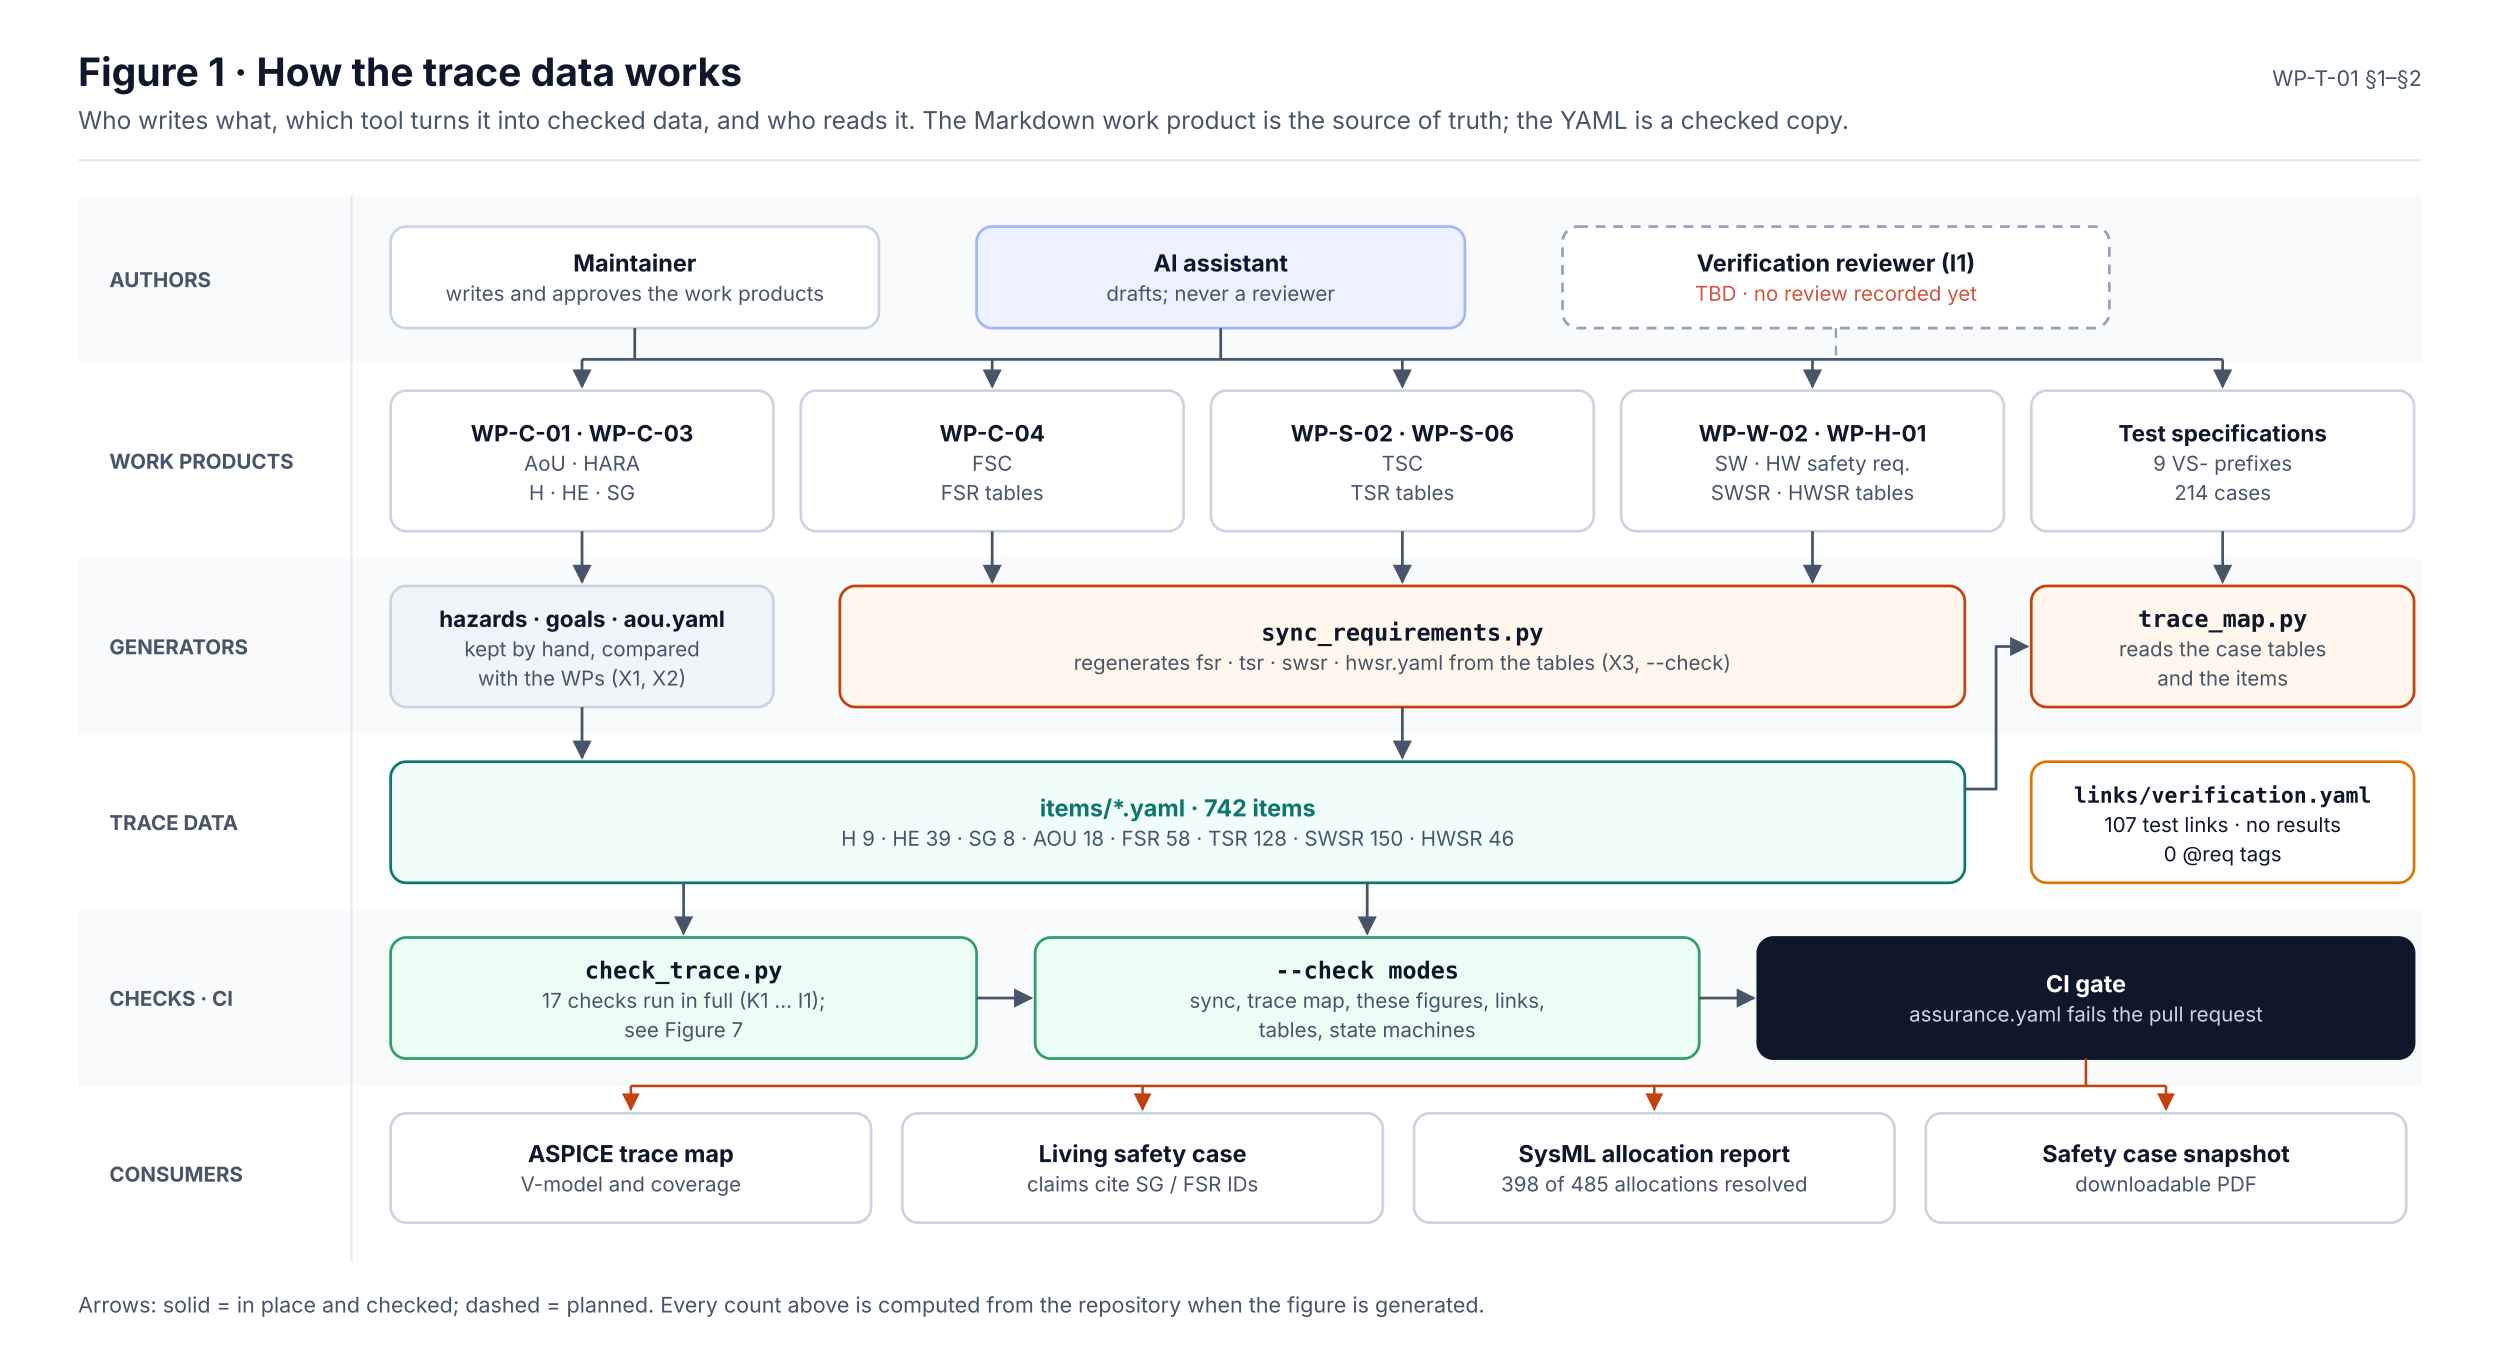
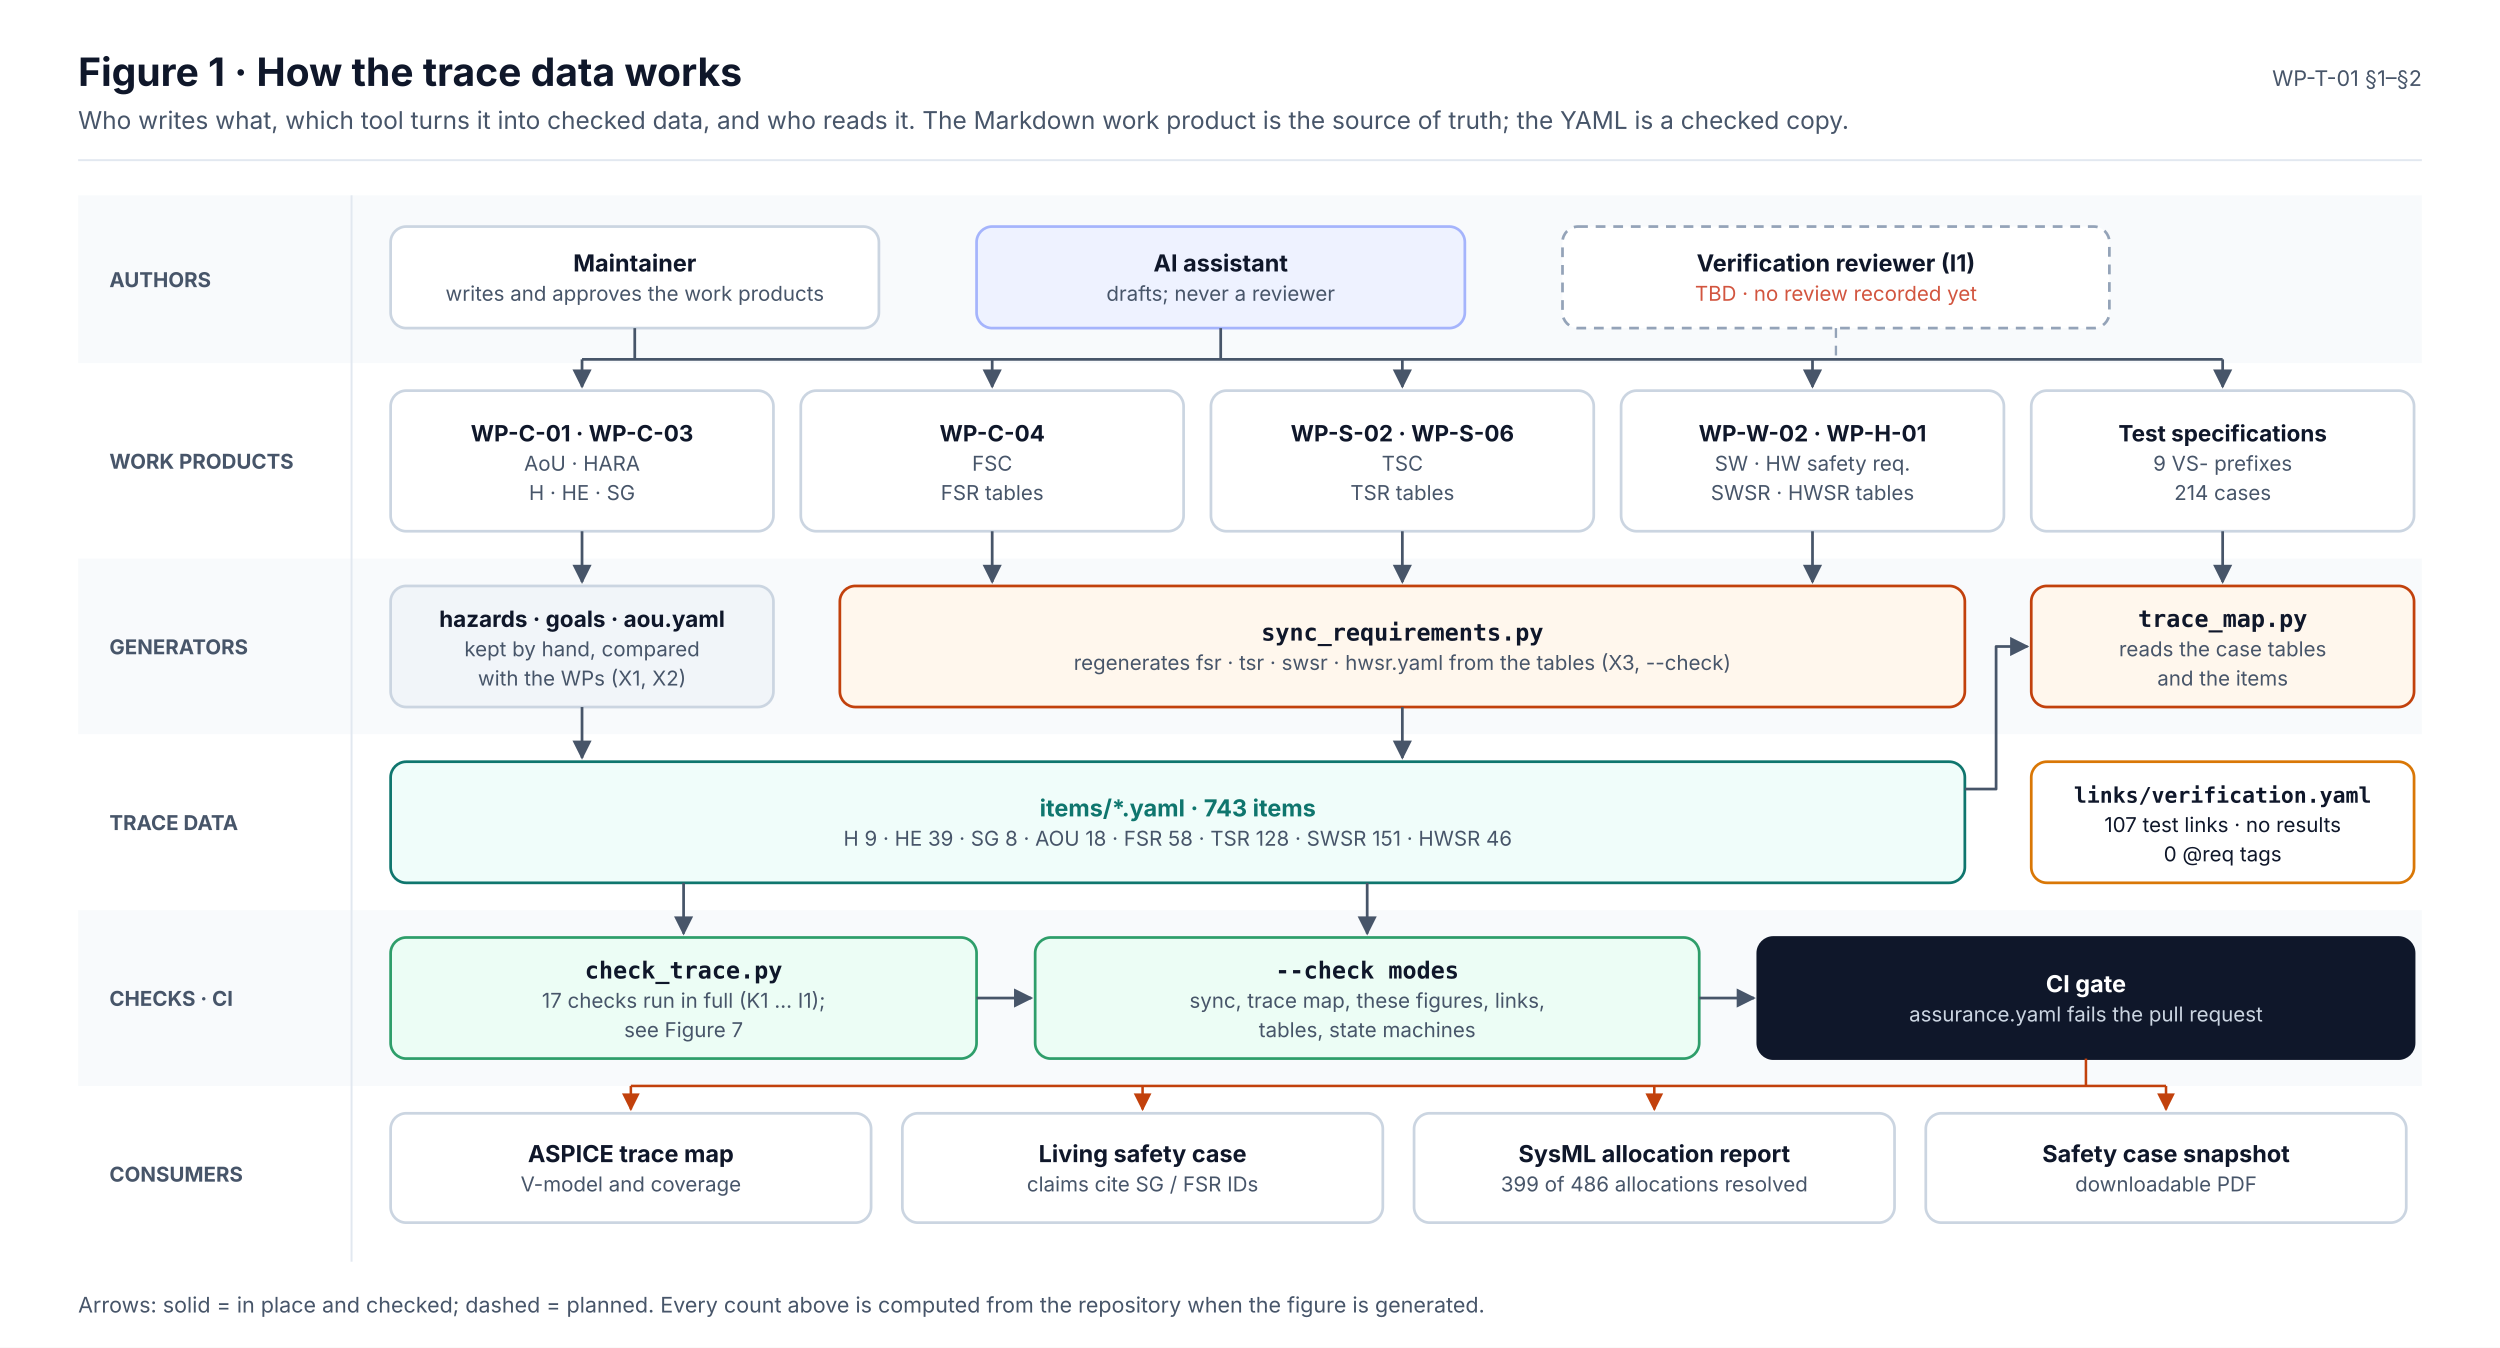
<svg xmlns="http://www.w3.org/2000/svg" width="1280" height="690" viewBox="0 0 1280 690" font-family="Inter, 'Segoe UI', Helvetica, Arial, sans-serif" role="img">
  <defs>
    <marker id="ink" viewBox="0 0 10 10" refX="9" refY="5" markerWidth="7" markerHeight="7" orient="auto-start-reverse">
      <path d="M0,0 L10,5 L0,10 z" fill="#0F172A" />
    </marker>
    <marker id="muted" viewBox="0 0 10 10" refX="9" refY="5" markerWidth="7" markerHeight="7" orient="auto-start-reverse">
      <path d="M0,0 L10,5 L0,10 z" fill="#475569" />
    </marker>
    <marker id="faint" viewBox="0 0 10 10" refX="9" refY="5" markerWidth="7" markerHeight="7" orient="auto-start-reverse">
      <path d="M0,0 L10,5 L0,10 z" fill="#94A3B8" />
    </marker>
    <marker id="safety" viewBox="0 0 10 10" refX="9" refY="5" markerWidth="7" markerHeight="7" orient="auto-start-reverse">
      <path d="M0,0 L10,5 L0,10 z" fill="#C2410C" />
    </marker>
    <marker id="sw" viewBox="0 0 10 10" refX="9" refY="5" markerWidth="7" markerHeight="7" orient="auto-start-reverse">
      <path d="M0,0 L10,5 L0,10 z" fill="#0F766E" />
    </marker>
    <marker id="hw" viewBox="0 0 10 10" refX="9" refY="5" markerWidth="7" markerHeight="7" orient="auto-start-reverse">
      <path d="M0,0 L10,5 L0,10 z" fill="#4F46E5" />
    </marker>
    <marker id="aou" viewBox="0 0 10 10" refX="9" refY="5" markerWidth="7" markerHeight="7" orient="auto-start-reverse">
      <path d="M0,0 L10,5 L0,10 z" fill="#D97706" />
    </marker>
    <marker id="red" viewBox="0 0 10 10" refX="9" refY="5" markerWidth="7" markerHeight="7" orient="auto-start-reverse">
      <path d="M0,0 L10,5 L0,10 z" fill="#D2553F" />
    </marker>
  </defs>
  <rect x="0" y="0" width="1280" height="690" rx="0" fill="#FFFFFF" stroke="none" stroke-width="0" />
  <text x="40" y="44" font-size="20" fill="#0F172A" font-weight="700">Figure 1 · How the trace data works</text>
  <text x="40" y="66" font-size="12.5" fill="#475569">Who writes what, which tool turns it into checked data, and who reads it. The Markdown work product is the source of truth; the YAML is a checked copy.</text>
  <text x="1240" y="44" font-size="11" fill="#475569" text-anchor="end">WP-T-01 §1–§2</text>
  <line x1="40" y1="82" x2="1240" y2="82" stroke="#E2E8F0" stroke-width="1" />
  <rect x="40" y="100" width="1200" height="86" rx="0" fill="#F8FAFC" stroke="none" stroke-width="0" />
  <text x="56" y="147" font-size="10.5" fill="#475569" font-weight="700">AUTHORS</text>
  <rect x="40" y="186" width="1200" height="100" rx="0" fill="#FFFFFF" stroke="none" stroke-width="0" />
  <text x="56" y="240" font-size="10.5" fill="#475569" font-weight="700">WORK PRODUCTS</text>
  <rect x="40" y="286" width="1200" height="90" rx="0" fill="#F8FAFC" stroke="none" stroke-width="0" />
  <text x="56" y="335" font-size="10.5" fill="#475569" font-weight="700">GENERATORS</text>
  <rect x="40" y="376" width="1200" height="90" rx="0" fill="#FFFFFF" stroke="none" stroke-width="0" />
  <text x="56" y="425" font-size="10.5" fill="#475569" font-weight="700">TRACE DATA</text>
  <rect x="40" y="466" width="1200" height="90" rx="0" fill="#F8FAFC" stroke="none" stroke-width="0" />
  <text x="56" y="515" font-size="10.5" fill="#475569" font-weight="700">CHECKS · CI</text>
  <rect x="40" y="556" width="1200" height="90" rx="0" fill="#FFFFFF" stroke="none" stroke-width="0" />
  <text x="56" y="605" font-size="10.5" fill="#475569" font-weight="700">CONSUMERS</text>
  <line x1="180" y1="100" x2="180" y2="646" stroke="#E2E8F0" stroke-width="1" />
  <rect x="200" y="116" width="250" height="52" rx="8" fill="#FFFFFF" stroke="#CBD5E1" stroke-width="1.4" />
  <text x="325" y="139" font-size="12" fill="#0F172A" font-weight="700" text-anchor="middle">Maintainer</text>
  <text x="325" y="154" font-size="10.5" fill="#475569" text-anchor="middle">writes and approves the work products</text>
  <rect x="500" y="116" width="250" height="52" rx="8" fill="#EEF2FF" stroke="#A5B4FC" stroke-width="1.4" />
  <text x="625" y="139" font-size="12" fill="#0F172A" font-weight="700" text-anchor="middle">AI assistant</text>
  <text x="625" y="154" font-size="10.5" fill="#475569" text-anchor="middle">drafts; never a reviewer</text>
  <rect x="800" y="116" width="280" height="52" rx="8" fill="#FFFFFF" stroke="#94A3B8" stroke-width="1.4" stroke-dasharray="5 4" />
  <text x="940" y="139" font-size="12" fill="#0F172A" font-weight="700" text-anchor="middle">Verification reviewer (I1)</text>
  <text x="940" y="154" font-size="10.5" fill="#D2553F" text-anchor="middle">TBD · no review recorded yet</text>
  <rect x="200" y="200" width="196" height="72" rx="8" fill="#FFFFFF" stroke="#CBD5E1" stroke-width="1.4" />
  <text x="298" y="226" font-size="11.5" fill="#0F172A" font-weight="700" text-anchor="middle">WP-C-01 · WP-C-03</text>
  <text x="298" y="241" font-size="10.5" fill="#475569" text-anchor="middle">AoU · HARA</text>
  <text x="298" y="256" font-size="10.5" fill="#475569" text-anchor="middle">H · HE · SG</text>
  <rect x="410" y="200" width="196" height="72" rx="8" fill="#FFFFFF" stroke="#CBD5E1" stroke-width="1.4" />
  <text x="508" y="226" font-size="11.5" fill="#0F172A" font-weight="700" text-anchor="middle">WP-C-04</text>
  <text x="508" y="241" font-size="10.5" fill="#475569" text-anchor="middle">FSC</text>
  <text x="508" y="256" font-size="10.5" fill="#475569" text-anchor="middle">FSR tables</text>
  <rect x="620" y="200" width="196" height="72" rx="8" fill="#FFFFFF" stroke="#CBD5E1" stroke-width="1.4" />
  <text x="718" y="226" font-size="11.5" fill="#0F172A" font-weight="700" text-anchor="middle">WP-S-02 · WP-S-06</text>
  <text x="718" y="241" font-size="10.5" fill="#475569" text-anchor="middle">TSC</text>
  <text x="718" y="256" font-size="10.5" fill="#475569" text-anchor="middle">TSR tables</text>
  <rect x="830" y="200" width="196" height="72" rx="8" fill="#FFFFFF" stroke="#CBD5E1" stroke-width="1.4" />
  <text x="928" y="226" font-size="11.5" fill="#0F172A" font-weight="700" text-anchor="middle">WP-W-02 · WP-H-01</text>
  <text x="928" y="241" font-size="10.5" fill="#475569" text-anchor="middle">SW · HW safety req.</text>
  <text x="928" y="256" font-size="10.5" fill="#475569" text-anchor="middle">SWSR · HWSR tables</text>
  <rect x="1040" y="200" width="196" height="72" rx="8" fill="#FFFFFF" stroke="#CBD5E1" stroke-width="1.4" />
  <text x="1138" y="226" font-size="11.5" fill="#0F172A" font-weight="700" text-anchor="middle">Test specifications</text>
  <text x="1138" y="241" font-size="10.5" fill="#475569" text-anchor="middle">9 VS- prefixes</text>
  <text x="1138" y="256" font-size="10.5" fill="#475569" text-anchor="middle">214 cases</text>
  <line x1="298" y1="184" x2="1138" y2="184" stroke="#475569" stroke-width="1.4" />
  <line x1="325" y1="168" x2="325" y2="184" stroke="#475569" stroke-width="1.4" />
  <line x1="625" y1="168" x2="625" y2="184" stroke="#475569" stroke-width="1.4" />
  <line x1="940" y1="168" x2="940" y2="184" stroke="#94A3B8" stroke-width="1.2" stroke-dasharray="5 4" />
  <line x1="298" y1="184" x2="298" y2="198" stroke="#475569" stroke-width="1.4" marker-end="url(#muted)" />
  <line x1="508" y1="184" x2="508" y2="198" stroke="#475569" stroke-width="1.4" marker-end="url(#muted)" />
  <line x1="718" y1="184" x2="718" y2="198" stroke="#475569" stroke-width="1.4" marker-end="url(#muted)" />
  <line x1="928" y1="184" x2="928" y2="198" stroke="#475569" stroke-width="1.4" marker-end="url(#muted)" />
  <line x1="1138" y1="184" x2="1138" y2="198" stroke="#475569" stroke-width="1.4" marker-end="url(#muted)" />
  <rect x="200" y="300" width="196" height="62" rx="8" fill="#F1F5F9" stroke="#CBD5E1" stroke-width="1.4" />
  <text x="298" y="321" font-size="11.5" fill="#0F172A" font-weight="700" text-anchor="middle">hazards · goals · aou.yaml</text>
  <text x="298" y="336" font-size="10.5" fill="#475569" text-anchor="middle">kept by hand, compared</text>
  <text x="298" y="351" font-size="10.5" fill="#475569" text-anchor="middle">with the WPs (X1, X2)</text>
  <rect x="430" y="300" width="576" height="62" rx="8" fill="#FFF7ED" stroke="#C2410C" stroke-width="1.4" />
  <text x="718" y="328" font-size="12" fill="#0F172A" font-weight="700" text-anchor="middle" font-family="'JetBrains Mono', 'SFMono-Regular', Menlo, Consolas, monospace">sync_requirements.py</text>
  <text x="718" y="343" font-size="10.5" fill="#475569" text-anchor="middle">regenerates fsr · tsr · swsr · hwsr.yaml from the tables (X3, --check)</text>
  <rect x="1040" y="300" width="196" height="62" rx="8" fill="#FFF7ED" stroke="#C2410C" stroke-width="1.4" />
  <text x="1138" y="321" font-size="12" fill="#0F172A" font-weight="700" text-anchor="middle" font-family="'JetBrains Mono', 'SFMono-Regular', Menlo, Consolas, monospace">trace_map.py</text>
  <text x="1138" y="336" font-size="10.5" fill="#475569" text-anchor="middle">reads the case tables</text>
  <text x="1138" y="351" font-size="10.5" fill="#475569" text-anchor="middle">and the items</text>
  <line x1="298" y1="272" x2="298" y2="298" stroke="#475569" stroke-width="1.4" marker-end="url(#muted)" />
  <line x1="508" y1="272" x2="508" y2="298" stroke="#475569" stroke-width="1.4" marker-end="url(#muted)" />
  <line x1="718" y1="272" x2="718" y2="298" stroke="#475569" stroke-width="1.4" marker-end="url(#muted)" />
  <line x1="928" y1="272" x2="928" y2="298" stroke="#475569" stroke-width="1.4" marker-end="url(#muted)" />
  <line x1="1138" y1="272" x2="1138" y2="298" stroke="#475569" stroke-width="1.4" marker-end="url(#muted)" />
  <rect x="200" y="390" width="806" height="62" rx="8" fill="#F0FDFA" stroke="#0F766E" stroke-width="1.4" />
-   <text x="603" y="418" font-size="12" fill="#0F766E" font-weight="700" text-anchor="middle">items/*.yaml · 742 items</text>
-   <text x="603" y="433" font-size="10.5" fill="#475569" text-anchor="middle">H 9 · HE 39 · SG 8 · AOU 18 · FSR 58 · TSR 128 · SWSR 150 · HWSR 46</text>
+   <text x="603" y="418" font-size="12" fill="#0F766E" font-weight="700" text-anchor="middle">items/*.yaml · 743 items</text>
+   <text x="603" y="433" font-size="10.5" fill="#475569" text-anchor="middle">H 9 · HE 39 · SG 8 · AOU 18 · FSR 58 · TSR 128 · SWSR 151 · HWSR 46</text>
  <rect x="1040" y="390" width="196" height="62" rx="8" fill="#FFFFFF" stroke="#D97706" stroke-width="1.4" />
  <text x="1138" y="411" font-size="11" fill="#0F172A" font-weight="700" text-anchor="middle" font-family="'JetBrains Mono', 'SFMono-Regular', Menlo, Consolas, monospace">links/verification.yaml</text>
  <text x="1138" y="426" font-size="10.5" fill="#0F172A" text-anchor="middle">107 test links · no results</text>
  <text x="1138" y="441" font-size="10.5" fill="#0F172A" text-anchor="middle">0 @req tags</text>
  <line x1="298" y1="362" x2="298" y2="388" stroke="#475569" stroke-width="1.4" marker-end="url(#muted)" />
  <line x1="718" y1="362" x2="718" y2="388" stroke="#475569" stroke-width="1.4" marker-end="url(#muted)" />
  <path d="M1006,404 L1022,404 L1022,331 L1038,331" stroke="#475569" stroke-width="1.4" fill="none" marker-end="url(#muted)" stroke-linejoin="round" />
  <rect x="200" y="480" width="300" height="62" rx="8" fill="#ECFDF5" stroke="#2E9E6A" stroke-width="1.4" />
  <text x="350" y="501" font-size="12" fill="#0F172A" font-weight="700" text-anchor="middle" font-family="'JetBrains Mono', 'SFMono-Regular', Menlo, Consolas, monospace">check_trace.py</text>
  <text x="350" y="516" font-size="10.5" fill="#475569" text-anchor="middle">17 checks run in full (K1 … I1);</text>
  <text x="350" y="531" font-size="10.5" fill="#475569" text-anchor="middle">see Figure 7</text>
  <rect x="530" y="480" width="340" height="62" rx="8" fill="#ECFDF5" stroke="#2E9E6A" stroke-width="1.4" />
  <text x="700" y="501" font-size="12" fill="#0F172A" font-weight="700" text-anchor="middle" font-family="'JetBrains Mono', 'SFMono-Regular', Menlo, Consolas, monospace">--check modes</text>
  <text x="700" y="516" font-size="10.5" fill="#475569" text-anchor="middle">sync, trace map, these figures, links,</text>
  <text x="700" y="531" font-size="10.5" fill="#475569" text-anchor="middle">tables, state machines</text>
  <rect x="900" y="480" width="336" height="62" rx="8" fill="#0F172A" stroke="#0F172A" stroke-width="1.4" />
  <text x="1068" y="508" font-size="12" fill="#FFFFFF" font-weight="700" text-anchor="middle">CI gate</text>
  <text x="1068" y="523" font-size="10.5" fill="#CBD5E1" text-anchor="middle">assurance.yaml fails the pull request</text>
  <line x1="350" y1="452" x2="350" y2="478" stroke="#475569" stroke-width="1.4" marker-end="url(#muted)" />
  <line x1="700" y1="452" x2="700" y2="478" stroke="#475569" stroke-width="1.4" marker-end="url(#muted)" />
  <line x1="500" y1="511" x2="528" y2="511" stroke="#475569" stroke-width="1.4" marker-end="url(#muted)" />
  <line x1="870" y1="511" x2="898" y2="511" stroke="#475569" stroke-width="1.4" marker-end="url(#muted)" />
  <rect x="200" y="570" width="246" height="56" rx="8" fill="#FFFFFF" stroke="#CBD5E1" stroke-width="1.4" />
  <text x="323" y="595" font-size="12" fill="#0F172A" font-weight="700" text-anchor="middle">ASPICE trace map</text>
  <text x="323" y="610" font-size="10.5" fill="#475569" text-anchor="middle">V-model and coverage</text>
  <line x1="323" y1="556" x2="323" y2="568" stroke="#C2410C" stroke-width="1.3" marker-end="url(#safety)" />
  <rect x="462" y="570" width="246" height="56" rx="8" fill="#FFFFFF" stroke="#CBD5E1" stroke-width="1.4" />
  <text x="585" y="595" font-size="12" fill="#0F172A" font-weight="700" text-anchor="middle">Living safety case</text>
  <text x="585" y="610" font-size="10.5" fill="#475569" text-anchor="middle">claims cite SG / FSR IDs</text>
  <line x1="585" y1="556" x2="585" y2="568" stroke="#C2410C" stroke-width="1.3" marker-end="url(#safety)" />
  <rect x="724" y="570" width="246" height="56" rx="8" fill="#FFFFFF" stroke="#CBD5E1" stroke-width="1.4" />
  <text x="847" y="595" font-size="12" fill="#0F172A" font-weight="700" text-anchor="middle">SysML allocation report</text>
-   <text x="847" y="610" font-size="10.5" fill="#475569" text-anchor="middle">398 of 485 allocations resolved</text>
+   <text x="847" y="610" font-size="10.5" fill="#475569" text-anchor="middle">399 of 486 allocations resolved</text>
  <line x1="847" y1="556" x2="847" y2="568" stroke="#C2410C" stroke-width="1.3" marker-end="url(#safety)" />
  <rect x="986" y="570" width="246" height="56" rx="8" fill="#FFFFFF" stroke="#CBD5E1" stroke-width="1.4" />
  <text x="1109" y="595" font-size="12" fill="#0F172A" font-weight="700" text-anchor="middle">Safety case snapshot</text>
  <text x="1109" y="610" font-size="10.5" fill="#475569" text-anchor="middle">downloadable PDF</text>
  <line x1="1109" y1="556" x2="1109" y2="568" stroke="#C2410C" stroke-width="1.3" marker-end="url(#safety)" />
  <line x1="1068" y1="542" x2="1068" y2="556" stroke="#C2410C" stroke-width="1.3" />
  <line x1="323" y1="556" x2="1109" y2="556" stroke="#C2410C" stroke-width="1.3" />
  <text x="40" y="672" font-size="11" fill="#475569">Arrows: solid = in place and checked; dashed = planned. Every count above is computed from the repository when the figure is generated.</text>
</svg>
